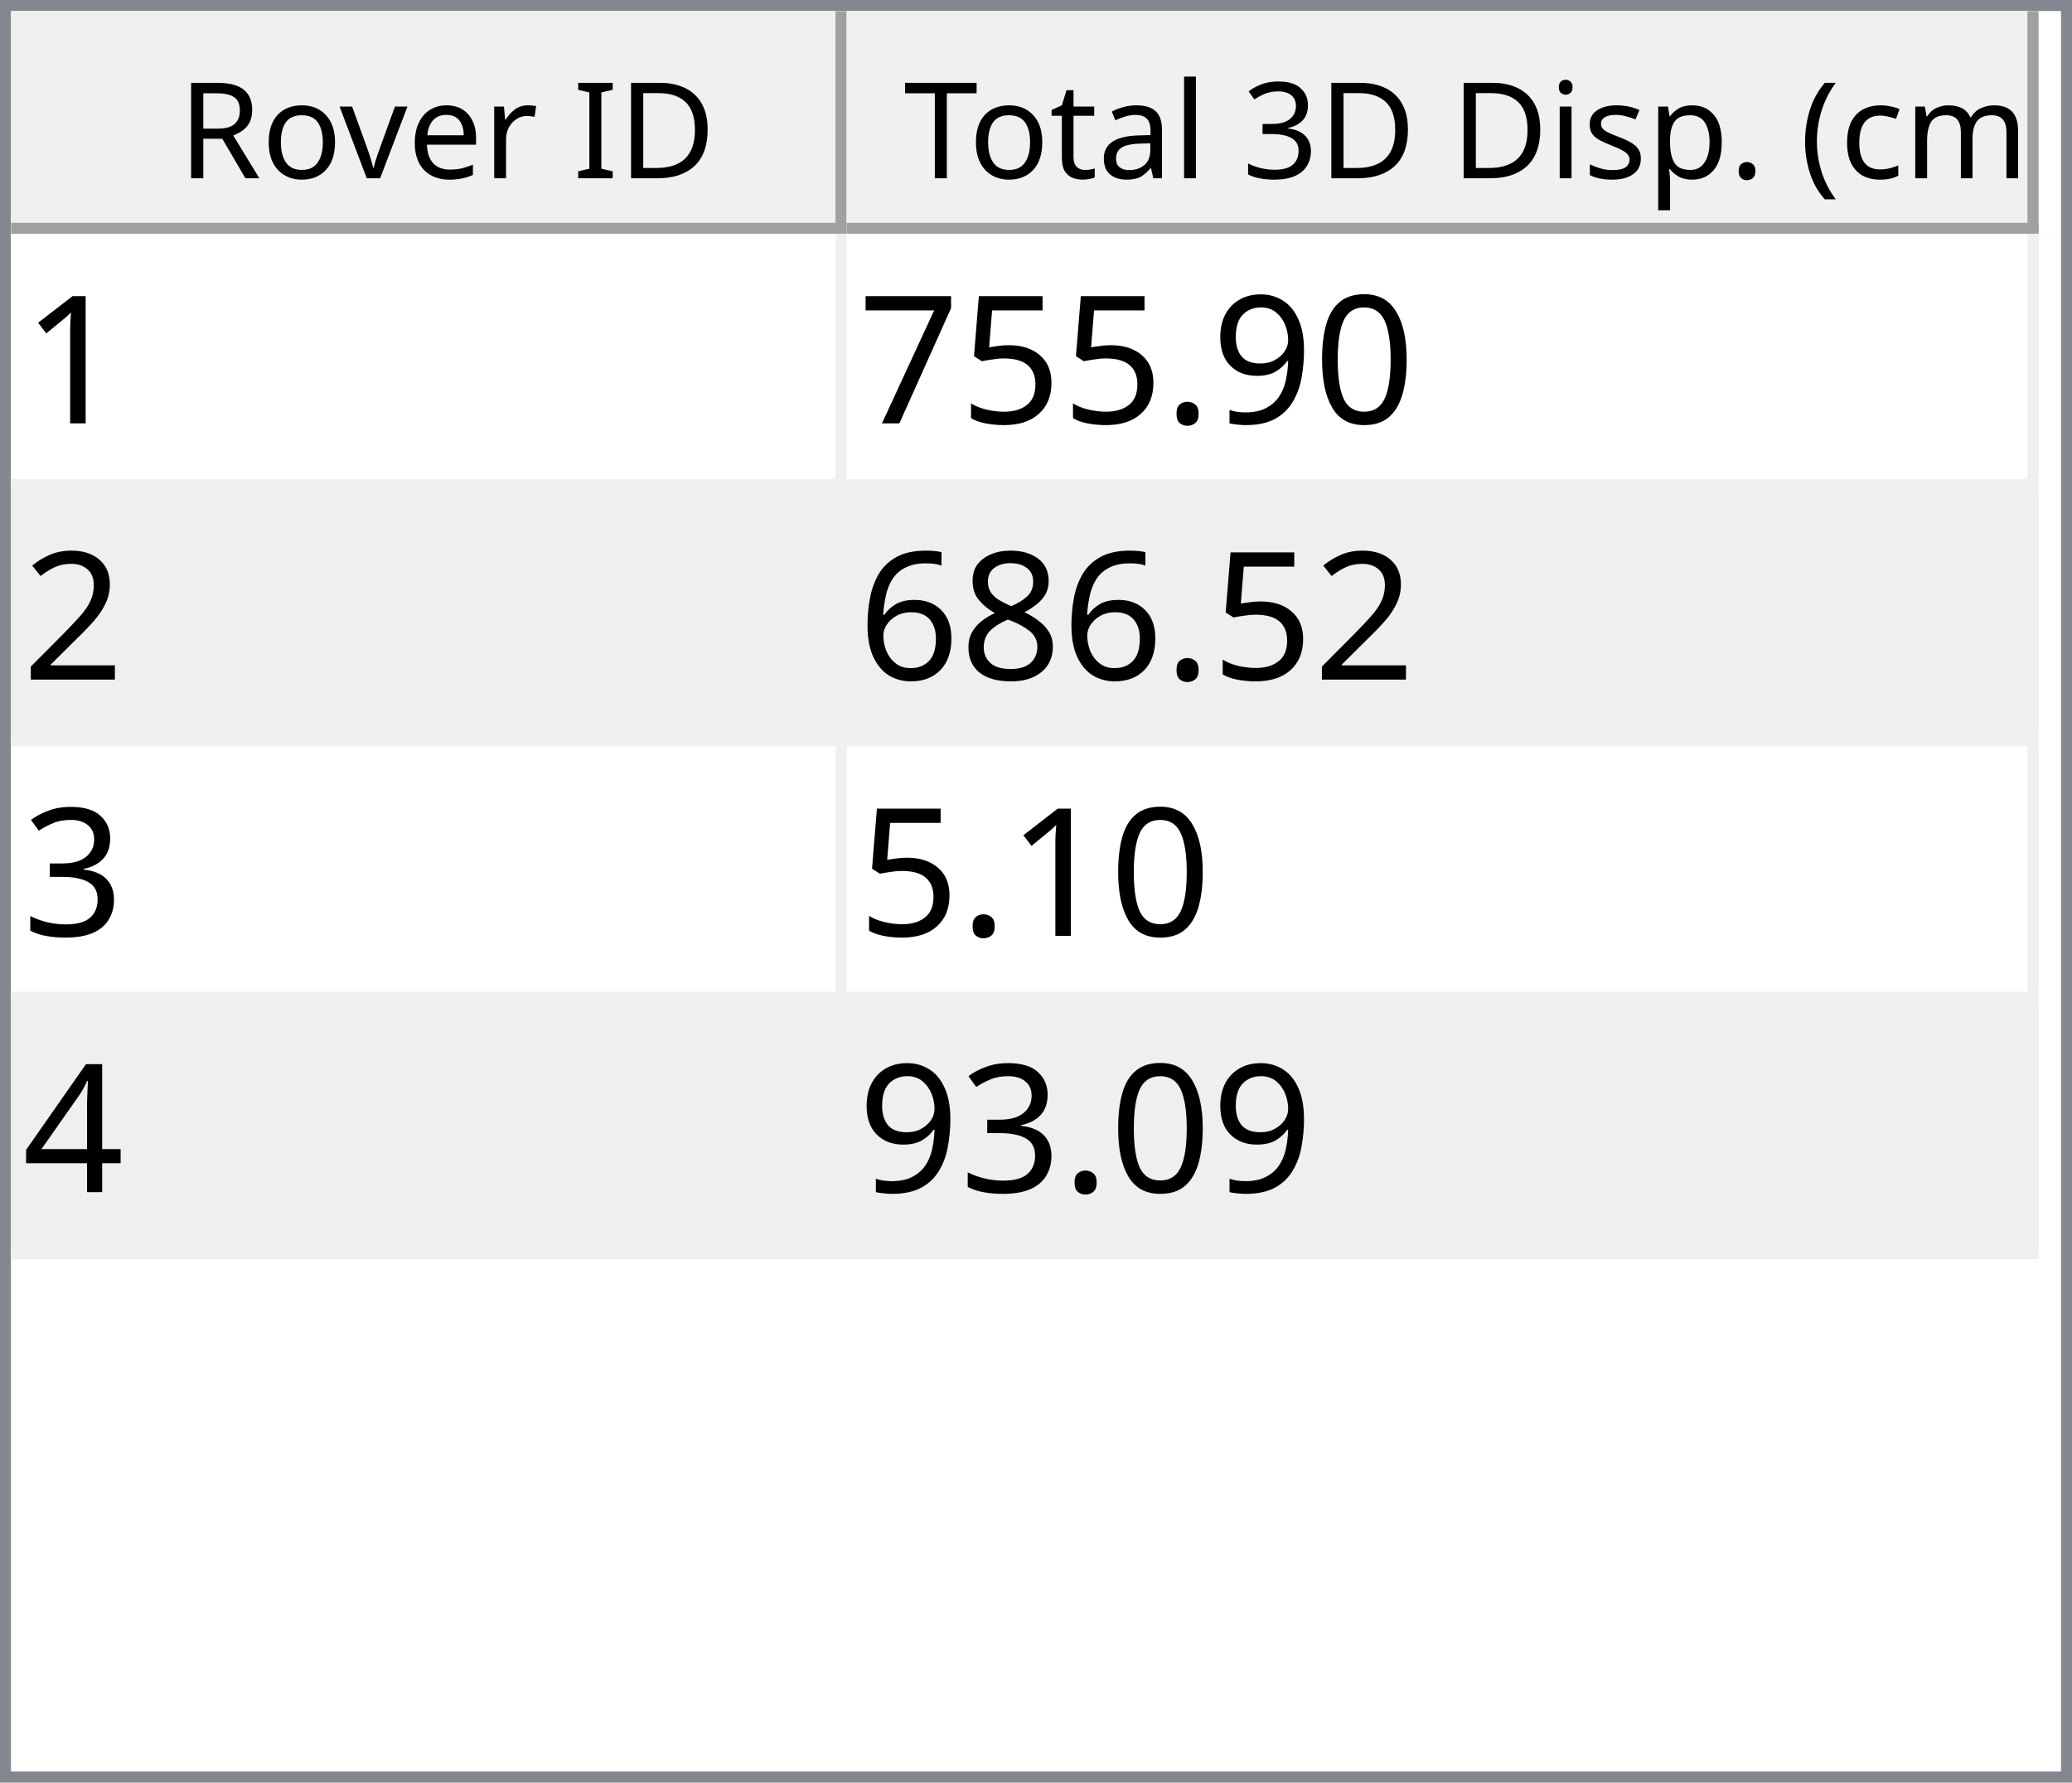
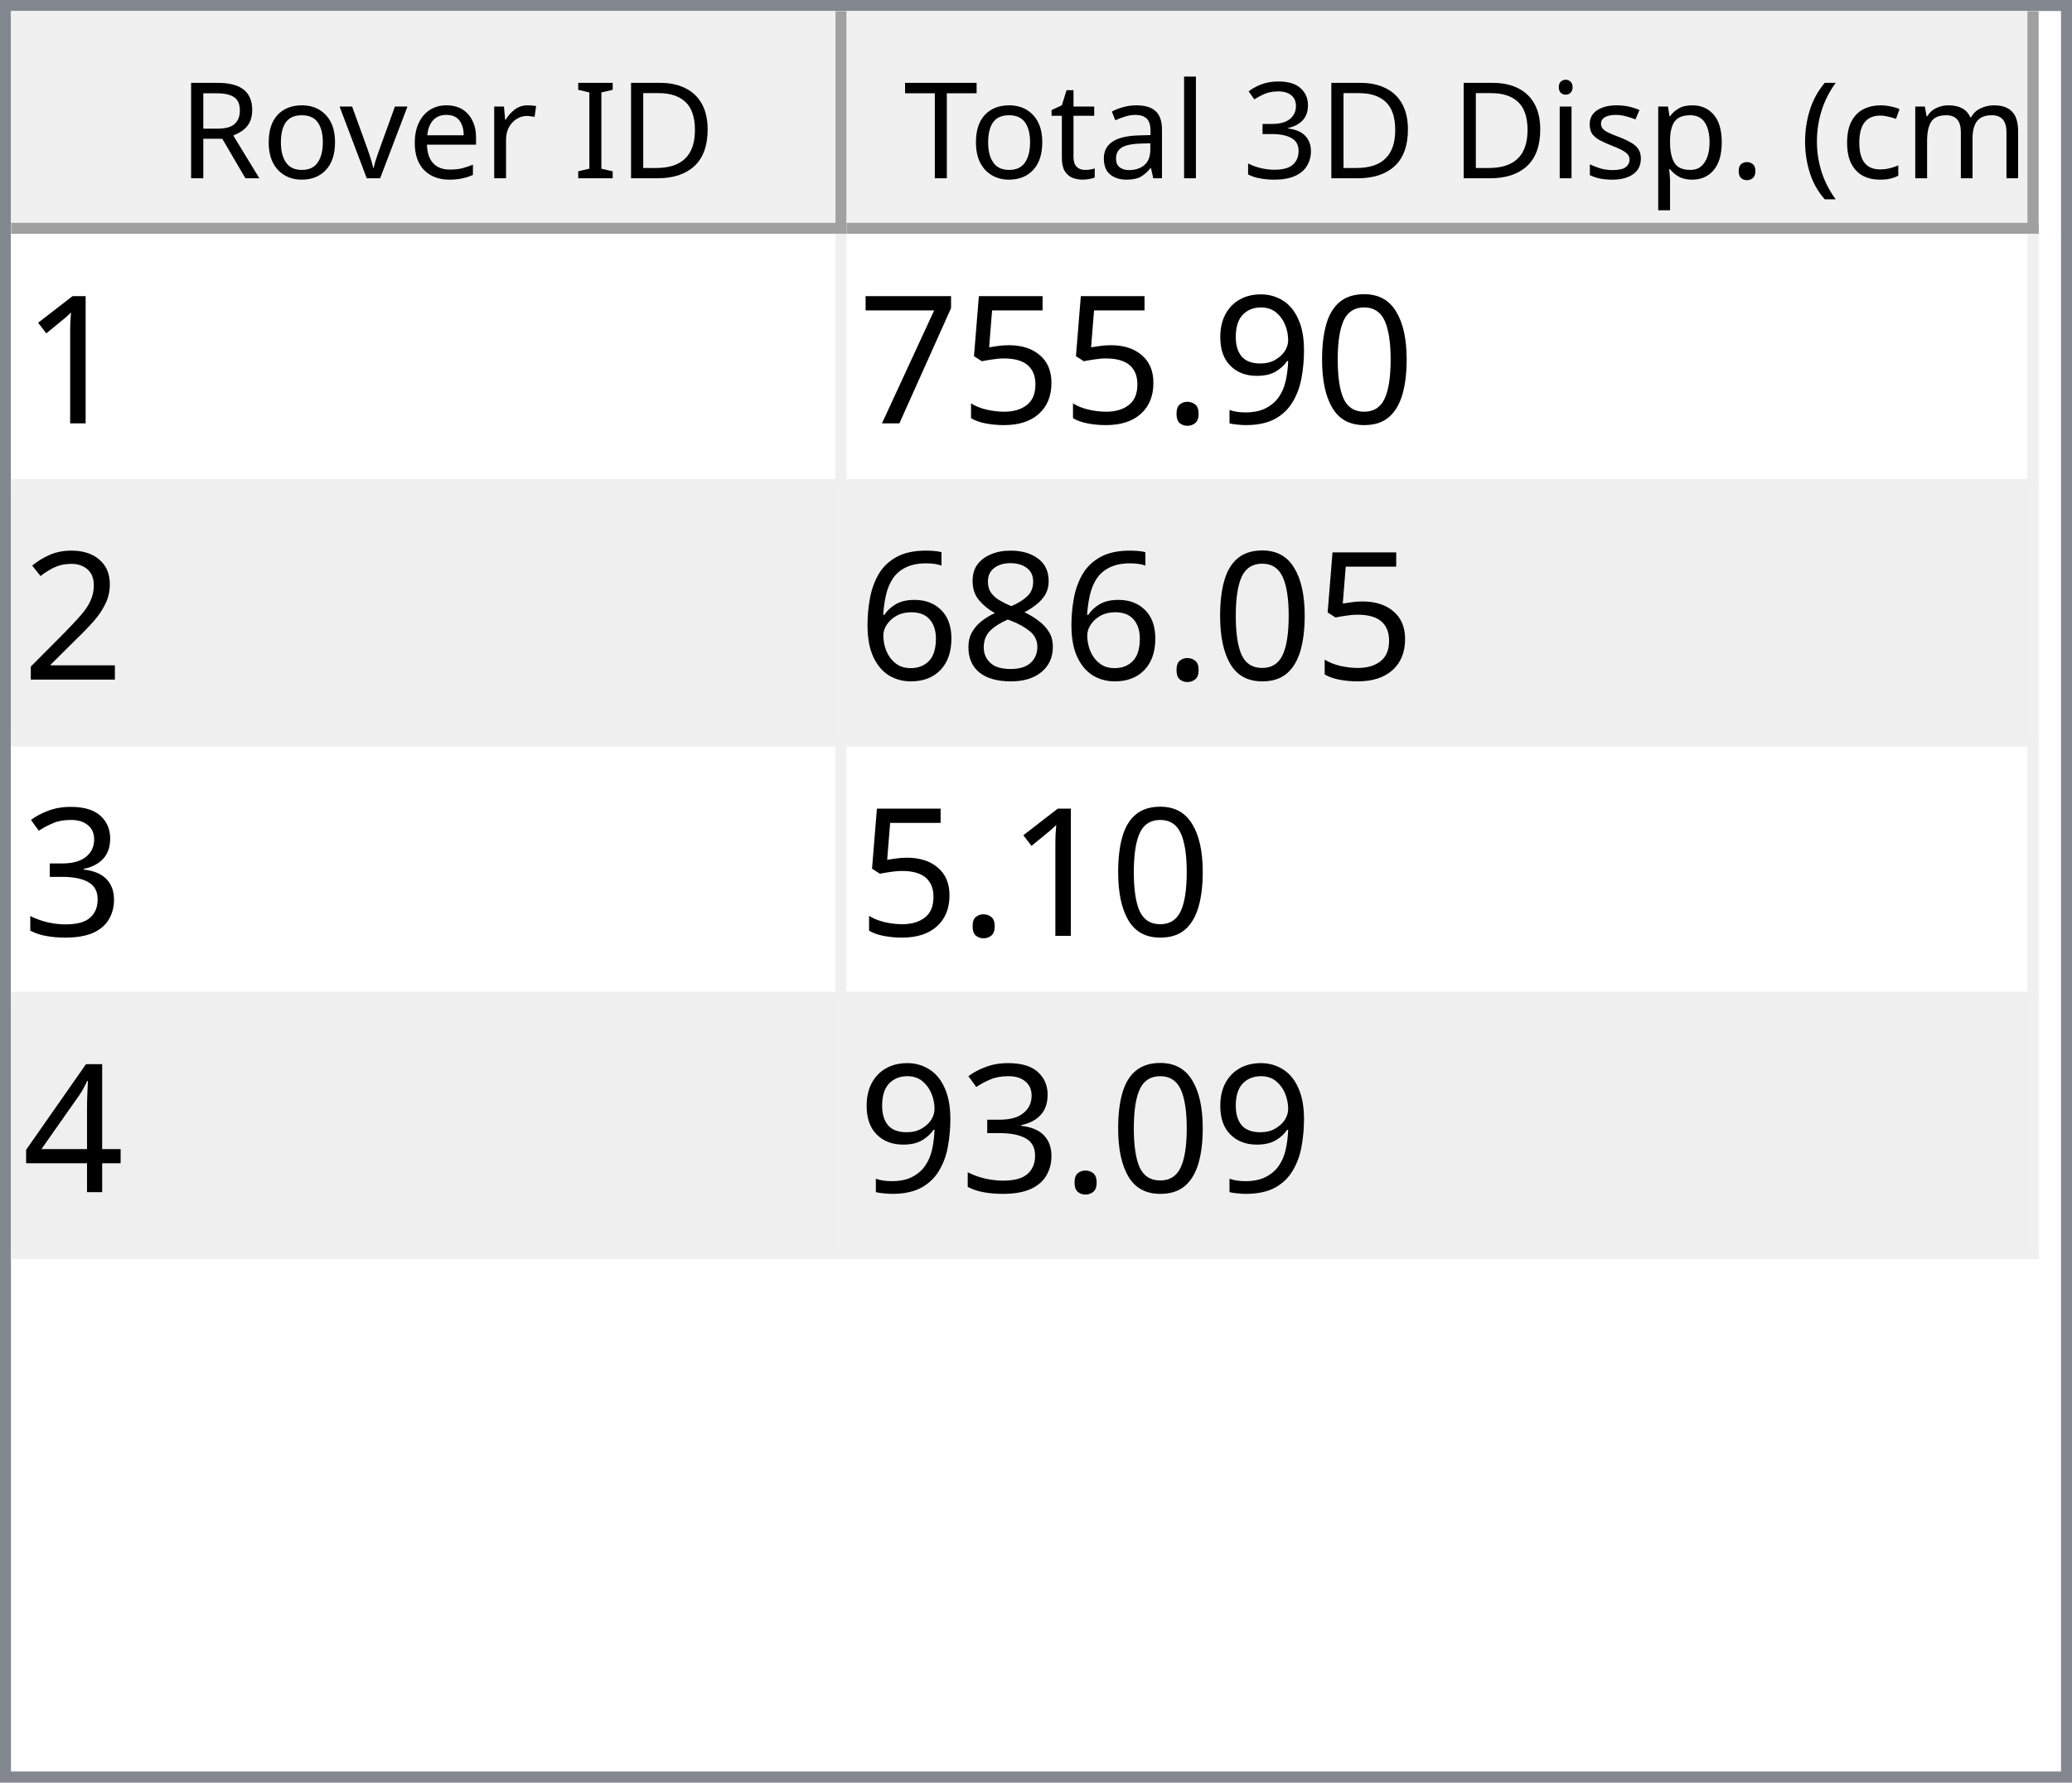
<svg xmlns="http://www.w3.org/2000/svg" style="fill-opacity:1; color-rendering:auto; color-interpolation:auto; text-rendering:auto; stroke:black; stroke-linecap:square; stroke-miterlimit:10; shape-rendering:auto; stroke-opacity:1; fill:black; stroke-dasharray:none; font-weight:normal; stroke-width:1; font-family:'Dialog'; font-style:normal; stroke-linejoin:miter; font-size:12px; stroke-dashoffset:0; image-rendering:auto;" width="186" height="160">
  <defs id="genericDefs" />
  <g>
    <defs id="defs1">
      <clipPath clipPathUnits="userSpaceOnUse" id="clipPath1">
        <path d="M0 0 L186 0 L186 160 L0 160 L0 0 Z" />
      </clipPath>
      <clipPath clipPathUnits="userSpaceOnUse" id="clipPath2">
        <path d="M0 0 L0 160 L186 160 L186 0 Z" />
      </clipPath>
      <clipPath clipPathUnits="userSpaceOnUse" id="clipPath3">
        <path d="M0 0 L0 20 L184 20 L184 0 Z" />
      </clipPath>
      <clipPath clipPathUnits="userSpaceOnUse" id="clipPath4">
        <path d="M0 0 L0 20 L75 20 L75 0 Z" />
      </clipPath>
      <clipPath clipPathUnits="userSpaceOnUse" id="clipPath5">
        <path d="M1 1 L1 19 L74 19 L74 1 Z" />
      </clipPath>
      <clipPath clipPathUnits="userSpaceOnUse" id="clipPath6">
        <path d="M0 0 L0 18 L73 18 L73 0 Z" />
      </clipPath>
      <clipPath clipPathUnits="userSpaceOnUse" id="clipPath7">
        <path d="M-0.5 -0.5 L-0.5 19.5 L74.5 19.5 L74.5 -0.5 Z" />
      </clipPath>
      <clipPath clipPathUnits="userSpaceOnUse" id="clipPath8">
        <path d="M0 0 L0 20 L107 20 L107 0 Z" />
      </clipPath>
      <clipPath clipPathUnits="userSpaceOnUse" id="clipPath9">
        <path d="M1 1 L1 19 L106 19 L106 1 Z" />
      </clipPath>
      <clipPath clipPathUnits="userSpaceOnUse" id="clipPath10">
        <path d="M0 0 L0 18 L105 18 L105 0 Z" />
      </clipPath>
      <clipPath clipPathUnits="userSpaceOnUse" id="clipPath11">
        <path d="M-0.5 -0.5 L-0.5 19.5 L106.5 19.5 L106.5 -0.5 Z" />
      </clipPath>
      <clipPath clipPathUnits="userSpaceOnUse" id="clipPath12">
        <path d="M0 0 L0 138 L184 138 L184 0 Z" />
      </clipPath>
      <clipPath clipPathUnits="userSpaceOnUse" id="clipPath13">
        <path d="M0 0 L0 92 L182 92 L182 0 Z" />
      </clipPath>
      <clipPath clipPathUnits="userSpaceOnUse" id="clipPath14">
        <path d="M-0.5 -0.5 L-0.5 91.5 L181.5 91.5 L181.5 -0.5 Z" />
      </clipPath>
      <clipPath clipPathUnits="userSpaceOnUse" id="clipPath15">
        <path d="M0 0 L0 22 L74 22 L74 0 Z" />
      </clipPath>
      <clipPath clipPathUnits="userSpaceOnUse" id="clipPath16">
        <path d="M0 0 L0 22 L106 22 L106 0 Z" />
      </clipPath>
      <font horiz-adv-x="64.551" id="font1">
        <font-face ascent="107.91" descent="25.098" units-per-em="100" style="font-style:normal; font-family:Segoe UI; font-weight:normal;" />
        <missing-glyph horiz-adv-x="64.551" d="M8.109 0 L8.109 68.266 L56.453 68.266 L56.453 0 L8.109 0 ZM15.328 7.234 L49.219 7.234 L49.219 61.031 L15.328 61.031 L15.328 7.234 Z" />
        <glyph unicode="D" horiz-adv-x="70.117" d="M9.188 0 L9.188 70.016 L28.516 70.016 Q65.531 70.016 65.531 35.891 Q65.531 19.672 55.25 9.836 Q44.969 0 27.734 0 L9.188 0 ZM17.391 62.594 L17.391 7.422 L27.828 7.422 Q41.609 7.422 49.273 14.797 Q56.938 22.172 56.938 35.688 Q56.938 62.594 28.328 62.594 L17.391 62.594 Z" />
        <glyph unicode="I" horiz-adv-x="26.611" d="M17.391 0 L9.188 0 L9.188 70.016 L17.391 70.016 L17.391 0 Z" />
        <glyph unicode=" " horiz-adv-x="27.393" d="" />
        <glyph unicode="r" horiz-adv-x="34.766" d="M34.188 41.891 Q32.078 43.5 28.125 43.5 Q23 43.5 19.555 38.672 Q16.109 33.844 16.109 25.484 L16.109 0 L8.109 0 L8.109 50 L16.109 50 L16.109 39.703 L16.312 39.703 Q18.016 44.969 21.531 47.922 Q25.047 50.875 29.391 50.875 Q32.516 50.875 34.188 50.203 L34.188 41.891 Z" />
        <glyph unicode="e" horiz-adv-x="52.295" d="M48.297 23 L12.984 23 Q13.188 14.656 17.484 10.109 Q21.781 5.562 29.297 5.562 Q37.75 5.562 44.828 11.141 L44.828 3.609 Q38.234 -1.172 27.391 -1.172 Q16.797 -1.172 10.742 5.641 Q4.688 12.453 4.688 24.812 Q4.688 36.469 11.305 43.82 Q17.922 51.172 27.734 51.172 Q37.547 51.172 42.922 44.828 Q48.297 38.484 48.297 27.203 L48.297 23 ZM40.094 29.781 Q40.047 36.719 36.75 40.578 Q33.453 44.438 27.594 44.438 Q21.922 44.438 17.969 40.383 Q14.016 36.328 13.094 29.781 L40.094 29.781 Z" />
        <glyph unicode="v" horiz-adv-x="47.9" d="M47.406 50 L27.484 0 L19.625 0 L0.688 50 L9.469 50 L22.172 13.672 Q23.578 9.672 23.922 6.688 L24.125 6.688 Q24.609 10.453 25.688 13.484 L38.969 50 L47.406 50 Z" />
        <glyph unicode="o" horiz-adv-x="58.594" d="M29 -1.172 Q17.922 -1.172 11.305 5.836 Q4.688 12.844 4.688 24.422 Q4.688 37.016 11.57 44.094 Q18.453 51.172 30.172 51.172 Q41.359 51.172 47.633 44.289 Q53.906 37.406 53.906 25.203 Q53.906 13.234 47.141 6.031 Q40.375 -1.172 29 -1.172 ZM29.594 44.438 Q21.875 44.438 17.383 39.188 Q12.891 33.938 12.891 24.703 Q12.891 15.828 17.43 10.695 Q21.969 5.562 29.594 5.562 Q37.359 5.562 41.531 10.594 Q45.703 15.625 45.703 24.906 Q45.703 34.281 41.531 39.359 Q37.359 44.438 29.594 44.438 Z" />
        <glyph unicode="R" horiz-adv-x="59.814" d="M59.375 0 L49.609 0 L37.891 19.625 Q36.281 22.359 34.766 24.289 Q33.25 26.219 31.664 27.438 Q30.078 28.656 28.25 29.219 Q26.422 29.781 24.125 29.781 L17.391 29.781 L17.391 0 L9.188 0 L9.188 70.016 L30.078 70.016 Q34.672 70.016 38.555 68.867 Q42.438 67.719 45.289 65.375 Q48.141 63.031 49.758 59.547 Q51.375 56.062 51.375 51.375 Q51.375 47.703 50.273 44.656 Q49.172 41.609 47.148 39.211 Q45.125 36.812 42.266 35.133 Q39.406 33.453 35.844 32.516 L35.844 32.328 Q37.594 31.547 38.891 30.547 Q40.188 29.547 41.359 28.18 Q42.531 26.812 43.68 25.078 Q44.828 23.344 46.234 21.047 L59.375 0 ZM17.391 62.594 L17.391 37.203 L28.516 37.203 Q31.594 37.203 34.203 38.133 Q36.812 39.062 38.719 40.797 Q40.625 42.531 41.703 45.047 Q42.781 47.562 42.781 50.688 Q42.781 56.297 39.141 59.445 Q35.5 62.594 28.609 62.594 L17.391 62.594 Z" />
        <glyph unicode=")" horiz-adv-x="30.176" d="M8.297 -15.922 L1.172 -15.922 Q16.406 2.344 16.406 26.812 Q16.406 51.469 1.078 70.016 L8.297 70.016 Q23.531 52.156 23.531 26.703 Q23.531 1.375 8.297 -15.922 Z" />
        <glyph unicode="m" horiz-adv-x="86.133" d="M79.109 0 L71.094 0 L71.094 28.719 Q71.094 37.016 68.531 40.727 Q65.969 44.438 59.906 44.438 Q54.781 44.438 51.195 39.75 Q47.609 35.062 47.609 28.516 L47.609 0 L39.594 0 L39.594 29.688 Q39.594 44.438 28.219 44.438 Q22.953 44.438 19.531 40.016 Q16.109 35.594 16.109 28.516 L16.109 0 L8.109 0 L8.109 50 L16.109 50 L16.109 42.094 L16.312 42.094 Q21.625 51.172 31.844 51.172 Q36.969 51.172 40.773 48.312 Q44.578 45.453 46 40.828 Q51.562 51.172 62.594 51.172 Q79.109 51.172 79.109 30.812 L79.109 0 Z" />
        <glyph unicode="c" horiz-adv-x="46.191" d="M42.188 2.297 Q36.422 -1.172 28.516 -1.172 Q17.828 -1.172 11.258 5.789 Q4.688 12.75 4.688 23.828 Q4.688 36.188 11.766 43.68 Q18.844 51.172 30.672 51.172 Q37.25 51.172 42.281 48.734 L42.281 40.531 Q36.719 44.438 30.375 44.438 Q22.703 44.438 17.797 38.945 Q12.891 33.453 12.891 24.516 Q12.891 15.719 17.508 10.641 Q22.125 5.562 29.891 5.562 Q36.422 5.562 42.188 9.906 L42.188 2.297 Z" />
        <glyph unicode="(" horiz-adv-x="30.176" d="M29.109 -15.922 L21.969 -15.922 Q6.844 1.375 6.844 26.703 Q6.844 52.156 21.969 70.016 L29.203 70.016 Q13.875 51.469 13.875 26.812 Q13.875 2.344 29.109 -15.922 Z" />
        <glyph unicode="." horiz-adv-x="21.68" d="M10.891 -1.078 Q8.641 -1.078 7.055 0.539 Q5.469 2.156 5.469 4.391 Q5.469 6.641 7.055 8.273 Q8.641 9.906 10.891 9.906 Q13.188 9.906 14.797 8.273 Q16.406 6.641 16.406 4.391 Q16.406 2.156 14.797 0.539 Q13.188 -1.078 10.891 -1.078 Z" />
        <glyph unicode="p" horiz-adv-x="58.789" d="M16.312 7.234 L16.109 7.234 L16.109 -23 L8.109 -23 L8.109 50 L16.109 50 L16.109 41.219 L16.312 41.219 Q22.219 51.172 33.594 51.172 Q43.266 51.172 48.688 44.461 Q54.109 37.75 54.109 26.469 Q54.109 13.922 48 6.375 Q41.891 -1.172 31.297 -1.172 Q21.578 -1.172 16.312 7.234 ZM16.109 27.391 L16.109 20.406 Q16.109 14.203 20.141 9.883 Q24.172 5.562 30.375 5.562 Q37.641 5.562 41.773 11.133 Q45.906 16.703 45.906 26.609 Q45.906 34.969 42.047 39.703 Q38.188 44.438 31.594 44.438 Q24.609 44.438 20.359 39.578 Q16.109 34.719 16.109 27.391 Z" />
        <glyph unicode="s" horiz-adv-x="42.432" d="M5.078 1.812 L5.078 10.406 Q11.625 5.562 19.484 5.562 Q30.031 5.562 30.031 12.594 Q30.031 14.594 29.125 15.992 Q28.219 17.391 26.68 18.461 Q25.141 19.531 23.07 20.383 Q21 21.234 18.609 22.172 Q15.281 23.484 12.766 24.828 Q10.25 26.172 8.57 27.859 Q6.891 29.547 6.031 31.695 Q5.172 33.844 5.172 36.719 Q5.172 40.234 6.789 42.945 Q8.406 45.656 11.086 47.484 Q13.766 49.312 17.211 50.242 Q20.656 51.172 24.312 51.172 Q30.812 51.172 35.938 48.922 L35.938 40.828 Q30.422 44.438 23.25 44.438 Q21 44.438 19.195 43.922 Q17.391 43.406 16.094 42.477 Q14.797 41.547 14.086 40.258 Q13.375 38.969 13.375 37.406 Q13.375 35.453 14.086 34.133 Q14.797 32.812 16.164 31.789 Q17.531 30.766 19.484 29.938 Q21.438 29.109 23.922 28.125 Q27.25 26.859 29.883 25.516 Q32.516 24.172 34.375 22.484 Q36.234 20.797 37.234 18.602 Q38.234 16.406 38.234 13.375 Q38.234 9.672 36.602 6.938 Q34.969 4.203 32.234 2.398 Q29.5 0.594 25.93 -0.289 Q22.359 -1.172 18.453 -1.172 Q10.75 -1.172 5.078 1.812 Z" />
        <glyph unicode="i" horiz-adv-x="24.219" d="M12.203 62.703 Q10.062 62.703 8.547 64.164 Q7.031 65.625 7.031 67.875 Q7.031 70.125 8.547 71.609 Q10.062 73.094 12.203 73.094 Q14.406 73.094 15.945 71.609 Q17.484 70.125 17.484 67.875 Q17.484 65.719 15.945 64.211 Q14.406 62.703 12.203 62.703 ZM16.109 0 L8.109 0 L8.109 50 L16.109 50 L16.109 0 Z" />
        <glyph unicode="3" horiz-adv-x="53.906" d="M46.531 19.828 Q46.531 15.094 44.75 11.211 Q42.969 7.328 39.719 4.57 Q36.469 1.812 31.93 0.297 Q27.391 -1.219 21.922 -1.219 Q11.922 -1.219 6 2.594 L6 11.188 Q13.094 5.609 22.219 5.609 Q25.875 5.609 28.828 6.539 Q31.781 7.469 33.906 9.227 Q36.031 10.984 37.18 13.477 Q38.328 15.969 38.328 19.094 Q38.328 32.812 18.797 32.812 L12.984 32.812 L12.984 39.594 L18.5 39.594 Q35.797 39.594 35.797 52.484 Q35.797 64.406 22.609 64.406 Q15.188 64.406 8.688 59.422 L8.688 67.188 Q15.375 71.188 24.609 71.188 Q29 71.188 32.57 69.969 Q36.141 68.75 38.68 66.555 Q41.219 64.359 42.609 61.281 Q44 58.203 44 54.5 Q44 40.672 30.031 36.719 L30.031 36.531 Q33.594 36.141 36.625 34.797 Q39.656 33.453 41.852 31.305 Q44.047 29.156 45.289 26.25 Q46.531 23.344 46.531 19.828 Z" />
        <glyph unicode="l" horiz-adv-x="24.219" d="M16.109 0 L8.109 0 L8.109 74.031 L16.109 74.031 L16.109 0 Z" />
        <glyph unicode="a" horiz-adv-x="50.879" d="M43.891 0 L35.891 0 L35.891 7.812 L35.688 7.812 Q30.469 -1.172 20.312 -1.172 Q12.844 -1.172 8.617 2.781 Q4.391 6.734 4.391 13.281 Q4.391 27.297 20.906 29.594 L35.891 31.688 Q35.891 44.438 25.594 44.438 Q16.547 44.438 9.281 38.281 L9.281 46.484 Q16.656 51.172 26.266 51.172 Q43.891 51.172 43.891 32.516 L43.891 0 ZM35.891 25.297 L23.828 23.641 Q18.266 22.859 15.43 20.875 Q12.594 18.891 12.594 13.875 Q12.594 10.203 15.211 7.883 Q17.828 5.562 22.172 5.562 Q28.125 5.562 32.008 9.742 Q35.891 13.922 35.891 20.312 L35.891 25.297 Z" />
        <glyph unicode="t" horiz-adv-x="33.887" d="M31.297 0.484 Q28.469 -1.078 23.828 -1.078 Q10.688 -1.078 10.688 13.578 L10.688 43.172 L2.094 43.172 L2.094 50 L10.688 50 L10.688 62.203 L18.703 64.797 L18.703 50 L31.297 50 L31.297 43.172 L18.703 43.172 L18.703 14.984 Q18.703 9.969 20.414 7.82 Q22.125 5.672 26.078 5.672 Q29.109 5.672 31.297 7.328 L31.297 0.484 Z" />
        <glyph unicode="T" horiz-adv-x="52.393" d="M50.594 62.594 L30.375 62.594 L30.375 0 L22.172 0 L22.172 62.594 L2 62.594 L2 70.016 L50.594 70.016 L50.594 62.594 Z" />
      </font>
      <font horiz-adv-x="75.0" id="font2">
        <font-face ascent="100.537" descent="21.973" units-per-em="100" style="font-style:normal; font-family:sans-serif; font-weight:normal;" />
        <missing-glyph horiz-adv-x="75.0" d="M12.5 0 L12.5 62.5 L62.5 62.5 L62.5 0 L12.5 0 ZM14.062 1.562 L60.938 1.562 L60.938 60.938 L14.062 60.938 L14.062 1.562 Z" />
        <glyph unicode="1" horiz-adv-x="55.615" d="M37.25 0 L28.469 0 L28.469 56 Q25.297 52.984 20.141 49.953 Q14.984 46.922 10.891 45.406 L10.891 53.906 Q18.266 57.375 23.781 62.305 Q29.297 67.234 31.594 71.875 L37.25 71.875 L37.25 0 Z" />
        <glyph unicode="0" horiz-adv-x="55.615" d="M4.156 35.297 Q4.156 48 6.766 55.742 Q9.375 63.484 14.523 67.68 Q19.672 71.875 27.484 71.875 Q33.25 71.875 37.594 69.555 Q41.938 67.234 44.773 62.867 Q47.609 58.5 49.219 52.227 Q50.828 45.953 50.828 35.297 Q50.828 22.703 48.242 14.969 Q45.656 7.234 40.508 3.008 Q35.359 -1.219 27.484 -1.219 Q17.141 -1.219 11.234 6.203 Q4.156 15.141 4.156 35.297 ZM13.188 35.297 Q13.188 17.672 17.312 11.836 Q21.438 6 27.484 6 Q33.547 6 37.672 11.859 Q41.797 17.719 41.797 35.297 Q41.797 52.984 37.672 58.789 Q33.547 64.594 27.391 64.594 Q21.344 64.594 17.719 59.469 Q13.188 52.938 13.188 35.297 Z" />
        <glyph unicode="9" horiz-adv-x="55.615" d="M5.469 16.547 L13.922 17.328 Q14.984 11.375 18.016 8.688 Q21.047 6 25.781 6 Q29.828 6 32.883 7.859 Q35.938 9.719 37.891 12.82 Q39.844 15.922 41.164 21.195 Q42.484 26.469 42.484 31.938 Q42.484 32.516 42.438 33.688 Q39.797 29.5 35.234 26.883 Q30.672 24.266 25.344 24.266 Q16.453 24.266 10.305 30.711 Q4.156 37.156 4.156 47.703 Q4.156 58.594 10.578 65.234 Q17 71.875 26.656 71.875 Q33.641 71.875 39.43 68.117 Q45.219 64.359 48.219 57.398 Q51.219 50.438 51.219 37.25 Q51.219 23.531 48.242 15.406 Q45.266 7.281 39.383 3.031 Q33.5 -1.219 25.594 -1.219 Q17.188 -1.219 11.867 3.445 Q6.547 8.109 5.469 16.547 ZM41.453 48.141 Q41.453 55.719 37.43 60.156 Q33.406 64.594 27.734 64.594 Q21.875 64.594 17.531 59.812 Q13.188 55.031 13.188 47.406 Q13.188 40.578 17.312 36.305 Q21.438 32.031 27.484 32.031 Q33.594 32.031 37.523 36.305 Q41.453 40.578 41.453 48.141 Z" />
        <glyph unicode="." horiz-adv-x="27.783" d="M9.078 0 L9.078 10.016 L19.094 10.016 L19.094 0 L9.078 0 Z" />
        <glyph unicode="5" horiz-adv-x="55.615" d="M4.156 18.75 L13.375 19.531 Q14.406 12.797 18.141 9.398 Q21.875 6 27.156 6 Q33.5 6 37.891 10.789 Q42.281 15.578 42.281 23.484 Q42.281 31 38.062 35.352 Q33.844 39.703 27 39.703 Q22.75 39.703 19.336 37.773 Q15.922 35.844 13.969 32.766 L5.719 33.844 L12.641 70.609 L48.25 70.609 L48.25 62.203 L19.672 62.203 L15.828 42.969 Q22.266 47.469 29.344 47.469 Q38.719 47.469 45.164 40.969 Q51.609 34.469 51.609 24.266 Q51.609 14.547 45.953 7.469 Q39.062 -1.219 27.156 -1.219 Q17.391 -1.219 11.211 4.25 Q5.031 9.719 4.156 18.75 Z" />
        <glyph unicode="7" horiz-adv-x="55.615" d="M4.734 62.203 L4.734 70.656 L51.078 70.656 L51.078 63.812 Q44.234 56.547 37.523 44.484 Q30.812 32.422 27.156 19.672 Q24.516 10.688 23.781 0 L14.75 0 Q14.891 8.453 18.062 20.414 Q21.234 32.375 27.172 43.484 Q33.109 54.594 39.797 62.203 L4.734 62.203 Z" />
        <glyph unicode="2" horiz-adv-x="55.615" d="M50.344 8.453 L50.344 0 L3.031 0 Q2.938 3.172 4.047 6.109 Q5.859 10.938 9.836 15.625 Q13.812 20.312 21.344 26.469 Q33.016 36.031 37.117 41.625 Q41.219 47.219 41.219 52.203 Q41.219 57.422 37.477 61.008 Q33.734 64.594 27.734 64.594 Q21.391 64.594 17.578 60.789 Q13.766 56.984 13.719 50.25 L4.688 51.172 Q5.609 61.281 11.664 66.578 Q17.719 71.875 27.938 71.875 Q38.234 71.875 44.242 66.164 Q50.25 60.453 50.25 52 Q50.25 47.703 48.492 43.555 Q46.734 39.406 42.656 34.812 Q38.578 30.219 29.109 22.219 Q21.188 15.578 18.945 13.211 Q16.703 10.844 15.234 8.453 L50.344 8.453 Z" />
        <glyph unicode="8" horiz-adv-x="55.615" d="M17.672 38.812 Q12.203 40.828 9.57 44.539 Q6.938 48.25 6.938 53.422 Q6.938 61.234 12.555 66.555 Q18.172 71.875 27.484 71.875 Q36.859 71.875 42.578 66.43 Q48.297 60.984 48.297 53.172 Q48.297 48.188 45.68 44.508 Q43.062 40.828 37.75 38.812 Q44.344 36.672 47.781 31.883 Q51.219 27.094 51.219 20.453 Q51.219 11.281 44.727 5.031 Q38.234 -1.219 27.641 -1.219 Q17.047 -1.219 10.547 5.055 Q4.047 11.328 4.047 20.703 Q4.047 27.688 7.594 32.398 Q11.141 37.109 17.672 38.812 ZM15.922 53.719 Q15.922 48.641 19.195 45.414 Q22.469 42.188 27.688 42.188 Q32.766 42.188 36.016 45.383 Q39.266 48.578 39.266 53.219 Q39.266 58.062 35.914 61.359 Q32.562 64.656 27.594 64.656 Q22.562 64.656 19.242 61.43 Q15.922 58.203 15.922 53.719 ZM13.094 20.656 Q13.094 16.891 14.875 13.375 Q16.656 9.859 20.172 7.93 Q23.688 6 27.734 6 Q34.031 6 38.133 10.055 Q42.234 14.109 42.234 20.359 Q42.234 26.703 38.016 30.859 Q33.797 35.016 27.438 35.016 Q21.234 35.016 17.164 30.914 Q13.094 26.812 13.094 20.656 Z" />
        <glyph unicode="6" horiz-adv-x="55.615" d="M49.75 54.047 L41.016 53.375 Q39.844 58.547 37.703 60.891 Q34.125 64.656 28.906 64.656 Q24.703 64.656 21.531 62.312 Q17.391 59.281 14.992 53.469 Q12.594 47.656 12.5 36.922 Q15.672 41.75 20.266 44.094 Q24.859 46.438 29.891 46.438 Q38.672 46.438 44.852 39.969 Q51.031 33.5 51.031 23.25 Q51.031 16.5 48.125 10.719 Q45.219 4.938 40.141 1.859 Q35.062 -1.219 28.609 -1.219 Q17.625 -1.219 10.695 6.859 Q3.766 14.938 3.766 33.5 Q3.766 54.25 11.422 63.672 Q18.109 71.875 29.438 71.875 Q37.891 71.875 43.289 67.141 Q48.688 62.406 49.75 54.047 ZM13.875 23.188 Q13.875 18.656 15.797 14.508 Q17.719 10.359 21.188 8.18 Q24.656 6 28.469 6 Q34.031 6 38.039 10.492 Q42.047 14.984 42.047 22.703 Q42.047 30.125 38.086 34.398 Q34.125 38.672 28.125 38.672 Q22.172 38.672 18.023 34.398 Q13.875 30.125 13.875 23.188 Z" />
        <glyph unicode="3" horiz-adv-x="55.615" d="M4.203 18.891 L12.984 20.062 Q14.5 12.594 18.141 9.297 Q21.781 6 27 6 Q33.203 6 37.477 10.297 Q41.75 14.594 41.75 20.953 Q41.75 27 37.797 30.93 Q33.844 34.859 27.734 34.859 Q25.25 34.859 21.531 33.891 L22.516 41.609 Q23.391 41.5 23.922 41.5 Q29.547 41.5 34.039 44.43 Q38.531 47.359 38.531 53.469 Q38.531 58.297 35.258 61.477 Q31.984 64.656 26.812 64.656 Q21.688 64.656 18.266 61.43 Q14.844 58.203 13.875 51.766 L5.078 53.328 Q6.688 62.156 12.398 67.016 Q18.109 71.875 26.609 71.875 Q32.469 71.875 37.398 69.359 Q42.328 66.844 44.945 62.5 Q47.562 58.156 47.562 53.266 Q47.562 48.641 45.07 44.828 Q42.578 41.016 37.703 38.766 Q44.047 37.312 47.562 32.695 Q51.078 28.078 51.078 21.141 Q51.078 11.766 44.242 5.25 Q37.406 -1.266 26.953 -1.266 Q17.531 -1.266 11.305 4.352 Q5.078 9.969 4.203 18.891 Z" />
        <glyph unicode="4" horiz-adv-x="55.615" d="M32.328 0 L32.328 17.141 L1.266 17.141 L1.266 25.203 L33.938 71.578 L41.109 71.578 L41.109 25.203 L50.781 25.203 L50.781 17.141 L41.109 17.141 L41.109 0 L32.328 0 ZM32.328 25.203 L32.328 57.469 L9.906 25.203 L32.328 25.203 Z" />
      </font>
    </defs>
    <g style="fill:white; stroke:white;">
      <rect x="0" y="0" width="186" style="clip-path:url(#clipPath1); stroke:none;" height="160" />
    </g>
    <g style="fill:white; text-rendering:optimizeSpeed; color-rendering:optimizeSpeed; image-rendering:optimizeSpeed; shape-rendering:crispEdges; stroke:white; color-interpolation:sRGB;">
      <rect x="0" width="186" height="160" y="0" style="stroke:none;" />
      <path style="stroke:none;" d="M0 160 L186 160 L186 0 L0 0 Z" />
    </g>
    <g style="fill:rgb(240,240,240); font-family:'Segoe UI'; stroke:rgb(240,240,240);">
      <rect x="0" y="0" width="186" style="clip-path:url(#clipPath2); stroke:none;" height="160" />
    </g>
    <g style="fill:rgb(130,135,144); font-family:'Segoe UI'; stroke:rgb(130,135,144);">
      <path d="M0 0 L186 0 L186 160 L0 160 L0 0 ZM1 1 L185 1 L185 159 L1 159 L1 1 Z" style="fill-rule:evenodd; clip-path:url(#clipPath2); stroke:none;" />
    </g>
    <g style="fill:white; font-family:'Segoe UI'; stroke:white;" transform="translate(1,1)">
      <rect x="0" y="0" width="184" style="clip-path:url(#clipPath3); stroke:none;" height="20" />
    </g>
    <g style="fill:rgb(240,240,240); font-family:'Segoe UI'; stroke:rgb(240,240,240);" transform="translate(1,1)">
      <rect x="0" y="0" width="75" style="clip-path:url(#clipPath4); stroke:none;" height="20" />
    </g>
    <g style="font-family:'Segoe UI';" transform="translate(2,2)">
      <text x="14" xml:space="preserve" y="14" style="clip-path:url(#clipPath6); stroke:none;">Rover ID</text>
    </g>
    <g style="fill:rgb(160,160,160); font-family:'Segoe UI'; stroke:rgb(160,160,160); stroke-linejoin:bevel;" transform="translate(1.5,1.5)">
      <line x1="74" x2="74" y1="0" style="fill:none; clip-path:url(#clipPath7);" y2="19" />
    </g>
    <g style="fill:rgb(160,160,160); font-family:'Segoe UI'; stroke:rgb(160,160,160); stroke-linejoin:bevel;" transform="matrix(1,0,0,1,1,1) translate(0.5,0.5)">
      <line x1="0" x2="74" y1="19" style="fill:none; clip-path:url(#clipPath7);" y2="19" />
    </g>
    <g style="fill:rgb(240,240,240); font-family:'Segoe UI'; stroke:rgb(240,240,240);" transform="translate(76,1)">
      <rect x="0" y="0" width="107" style="clip-path:url(#clipPath8); stroke:none;" height="20" />
    </g>
    <g style="font-family:'Segoe UI';" transform="translate(77,2)">
      <text x="1" xml:space="preserve" y="14" style="clip-path:url(#clipPath10); stroke:none;"> Total 3D Disp. (cm)</text>
    </g>
    <g style="fill:rgb(160,160,160); font-family:'Segoe UI'; stroke:rgb(160,160,160); stroke-linejoin:bevel;" transform="translate(76.5,1.5)">
      <line x1="106" x2="106" y1="0" style="fill:none; clip-path:url(#clipPath11);" y2="19" />
    </g>
    <g style="fill:rgb(160,160,160); font-family:'Segoe UI'; stroke:rgb(160,160,160); stroke-linejoin:bevel;" transform="matrix(1,0,0,1,76,1) translate(0.5,0.5)">
      <line x1="0" x2="106" y1="19" style="fill:none; clip-path:url(#clipPath11);" y2="19" />
    </g>
    <g style="fill:white; font-family:'Segoe UI'; stroke:white;" transform="translate(1,21)">
      <rect x="0" y="0" width="184" style="clip-path:url(#clipPath12); stroke:none;" height="138" />
    </g>
    <g style="fill:rgb(240,240,240); font-size:16px; font-family:sans-serif; stroke:rgb(240,240,240);" transform="translate(1,21)">
      <rect x="0" y="0" width="182" style="clip-path:url(#clipPath13); stroke:none;" height="92" />
      <line transform="translate(0.5,0.5)" x1="0" x2="181" y1="22" style="clip-path:url(#clipPath14); fill:none; stroke-linejoin:bevel;" y2="22" />
    </g>
    <g transform="matrix(1,0,0,1,1,21) translate(0.5,0.5)" style="fill:rgb(240,240,240); font-size:16px; font-family:sans-serif; stroke:rgb(240,240,240); stroke-linejoin:bevel;">
      <line x1="0" x2="181" y1="45" style="fill:none; clip-path:url(#clipPath14);" y2="45" />
    </g>
    <g transform="matrix(1,0,0,1,1,21) translate(0.5,0.5)" style="fill:rgb(240,240,240); font-size:16px; font-family:sans-serif; stroke:rgb(240,240,240); stroke-linejoin:bevel;">
      <line x1="0" x2="181" y1="68" style="fill:none; clip-path:url(#clipPath14);" y2="68" />
    </g>
    <g transform="matrix(1,0,0,1,1,21) translate(0.5,0.5)" style="fill:rgb(240,240,240); font-size:16px; font-family:sans-serif; stroke:rgb(240,240,240); stroke-linejoin:bevel;">
      <line x1="0" x2="181" y1="91" style="fill:none; clip-path:url(#clipPath14);" y2="91" />
    </g>
    <g transform="matrix(1,0,0,1,1,21) translate(0.5,0.5)" style="fill:rgb(240,240,240); font-size:16px; font-family:sans-serif; stroke:rgb(240,240,240); stroke-linejoin:bevel;">
      <line x1="74" x2="74" y1="0" style="fill:none; clip-path:url(#clipPath14);" y2="91" />
    </g>
    <g transform="matrix(1,0,0,1,1,21) translate(0.5,0.5)" style="fill:rgb(240,240,240); font-size:16px; font-family:sans-serif; stroke:rgb(240,240,240); stroke-linejoin:bevel;">
      <line x1="181" x2="181" y1="0" style="fill:none; clip-path:url(#clipPath14);" y2="91" />
    </g>
    <g style="fill:white; font-size:16px; font-family:sans-serif; stroke:white;" transform="matrix(1,0,0,1,1,21)">
      <rect x="0" y="0" width="74" style="clip-path:url(#clipPath15); stroke:none;" height="22" />
      <text x="1" y="17" style="fill:black; clip-path:url(#clipPath15); stroke:none;" xml:space="preserve">1</text>
    </g>
    <g style="fill:white; font-size:16px; font-family:sans-serif; stroke:white;" transform="matrix(1,0,0,1,1,21) translate(75,0)">
      <rect x="0" y="0" width="106" style="clip-path:url(#clipPath16); stroke:none;" height="22" />
      <text x="1" y="17" style="fill:black; clip-path:url(#clipPath16); stroke:none;" xml:space="preserve">755.90</text>
    </g>
    <g style="fill:rgb(239,239,239); font-size:16px; font-family:sans-serif; stroke:rgb(239,239,239);" transform="matrix(1,0,0,1,1,21) translate(0,23)">
      <rect x="0" y="0" width="74" style="clip-path:url(#clipPath15); stroke:none;" height="22" />
      <text x="1" y="17" style="fill:black; clip-path:url(#clipPath15); stroke:none;" xml:space="preserve">2</text>
    </g>
    <g style="fill:rgb(239,239,239); font-size:16px; font-family:sans-serif; stroke:rgb(239,239,239);" transform="matrix(1,0,0,1,1,21) translate(75,23)">
      <rect x="0" y="0" width="106" style="clip-path:url(#clipPath16); stroke:none;" height="22" />
-       <text x="1" y="17" style="fill:black; clip-path:url(#clipPath16); stroke:none;" xml:space="preserve">686.52</text>
+       <text x="1" y="17" style="fill:black; clip-path:url(#clipPath16); stroke:none;" xml:space="preserve">686.05</text>
    </g>
    <g style="fill:white; font-size:16px; font-family:sans-serif; stroke:white;" transform="matrix(1,0,0,1,1,21) translate(0,46)">
      <rect x="0" y="0" width="74" style="clip-path:url(#clipPath15); stroke:none;" height="22" />
      <text x="1" y="17" style="fill:black; clip-path:url(#clipPath15); stroke:none;" xml:space="preserve">3</text>
    </g>
    <g style="fill:white; font-size:16px; font-family:sans-serif; stroke:white;" transform="matrix(1,0,0,1,1,21) translate(75,46)">
      <rect x="0" y="0" width="106" style="clip-path:url(#clipPath16); stroke:none;" height="22" />
      <text x="1" y="17" style="fill:black; clip-path:url(#clipPath16); stroke:none;" xml:space="preserve">5.10</text>
    </g>
    <g style="fill:rgb(239,239,239); font-size:16px; font-family:sans-serif; stroke:rgb(239,239,239);" transform="matrix(1,0,0,1,1,21) translate(0,69)">
      <rect x="0" y="0" width="74" style="clip-path:url(#clipPath15); stroke:none;" height="22" />
      <text x="1" y="17" style="fill:black; clip-path:url(#clipPath15); stroke:none;" xml:space="preserve">4</text>
    </g>
    <g style="fill:rgb(239,239,239); font-size:16px; font-family:sans-serif; stroke:rgb(239,239,239);" transform="matrix(1,0,0,1,1,21) translate(75,69)">
      <rect x="0" y="0" width="106" style="clip-path:url(#clipPath16); stroke:none;" height="22" />
      <text x="1" y="17" style="fill:black; clip-path:url(#clipPath16); stroke:none;" xml:space="preserve">93.09</text>
    </g>
  </g>
</svg>
